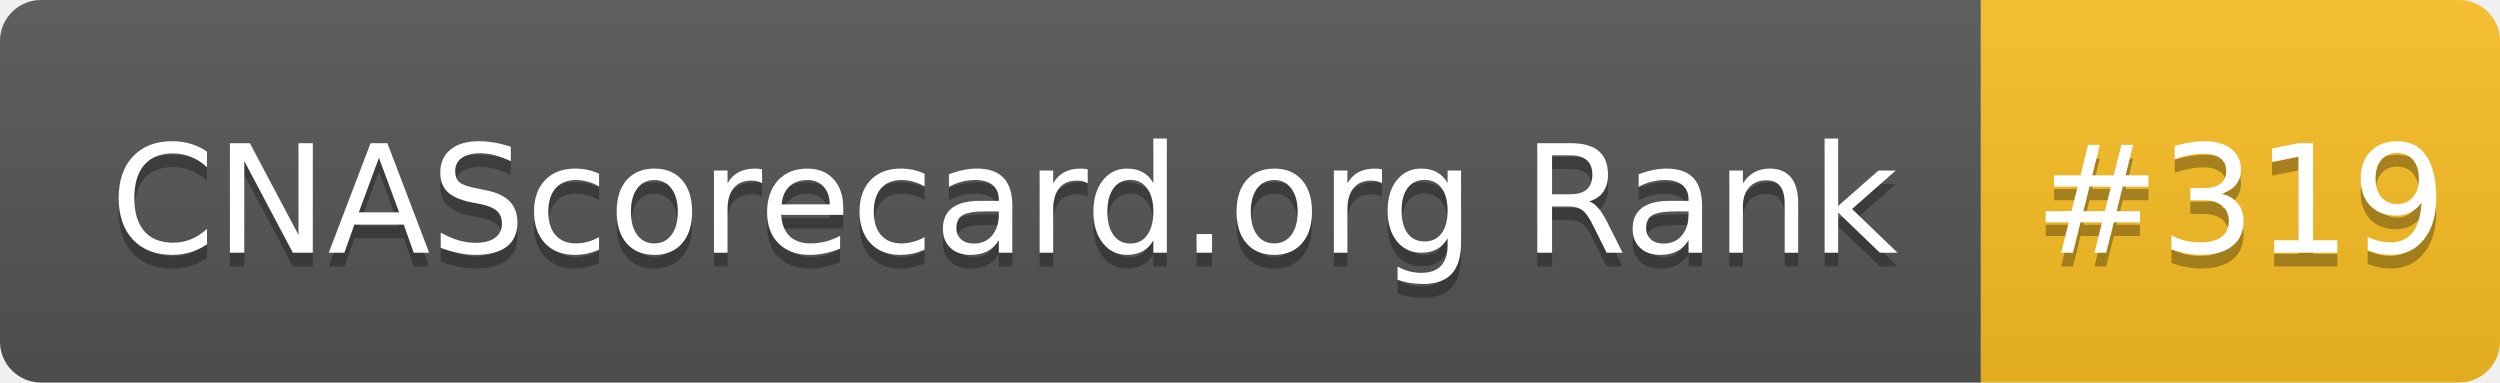
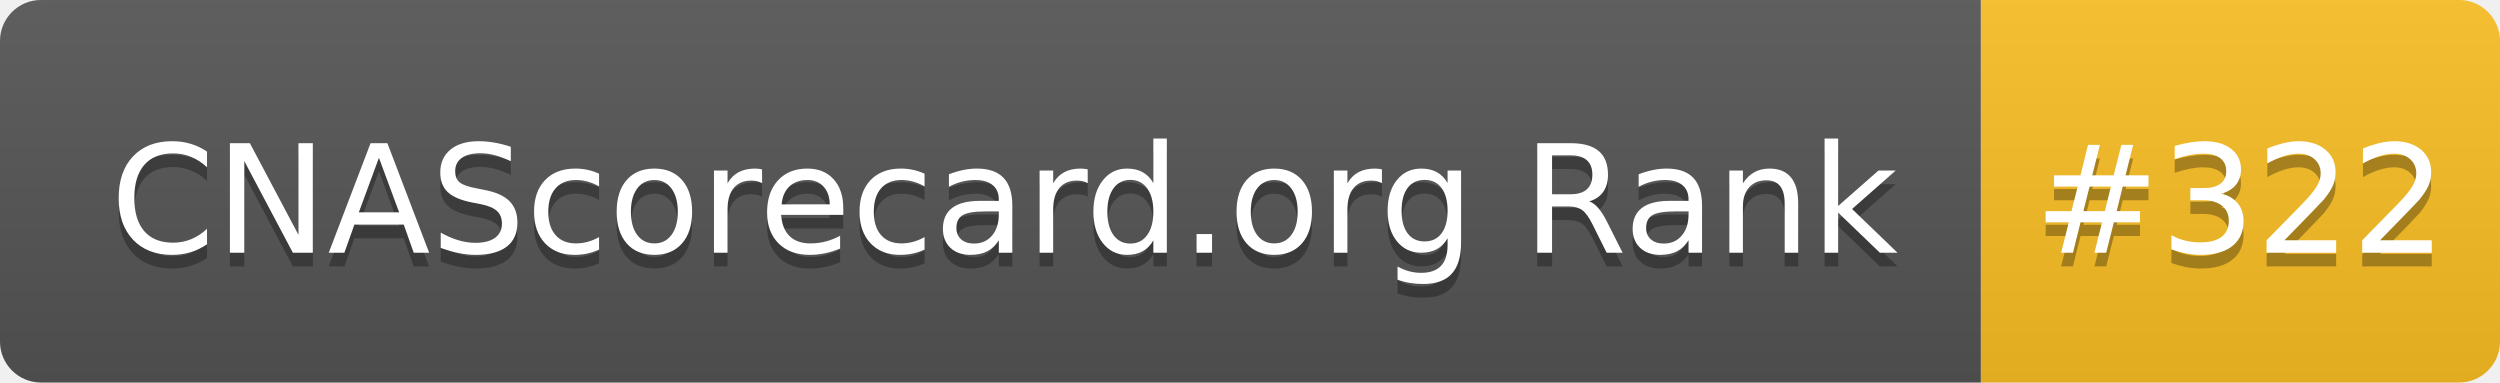
- <svg xmlns="http://www.w3.org/2000/svg" width="183" height="28" role="img" aria-label="CNAScorecard.org Rank: #319">
+ <svg xmlns="http://www.w3.org/2000/svg" width="183" height="28" role="img" aria-label="CNAScorecard.org Rank: #322">
  <linearGradient id="s" x2="0" y2="100%">
    <stop offset="0" stop-color="#bbb" stop-opacity=".1" />
    <stop offset="1" stop-opacity=".1" />
  </linearGradient>
  <clipPath id="r">
    <rect width="183" height="28" rx="3" fill="#fff" />
  </clipPath>
  <g clip-path="url(#r)">
    <rect width="145" height="28" fill="#555" />
    <rect x="145" width="38" height="28" fill="#FBBF24" />
    <rect width="183" height="28" fill="url(#s)" />
  </g>
  <g fill="#fff" text-anchor="middle" font-family="Verdana,Geneva,DejaVu Sans,sans-serif" text-rendering="geometricPrecision" font-size="110">
    <text aria-hidden="true" x="735" y="195" fill="#010101" fill-opacity=".3" transform="scale(.1)" textLength="1350">CNAScorecard.org Rank</text>
    <text x="735" y="185" transform="scale(.1)" fill="#fff" textLength="1350">CNAScorecard.org Rank</text>
-     <text aria-hidden="true" x="1640" y="195" fill="#010101" fill-opacity=".3" transform="scale(.1)" textLength="280">#319</text>
-     <text x="1640" y="185" transform="scale(.1)" fill="#fff" textLength="280">#319</text>
+     <text aria-hidden="true" x="1640" y="195" fill="#010101" fill-opacity=".3" transform="scale(.1)" textLength="280">#322</text>
+     <text x="1640" y="185" transform="scale(.1)" fill="#fff" textLength="280">#322</text>
  </g>
</svg>
